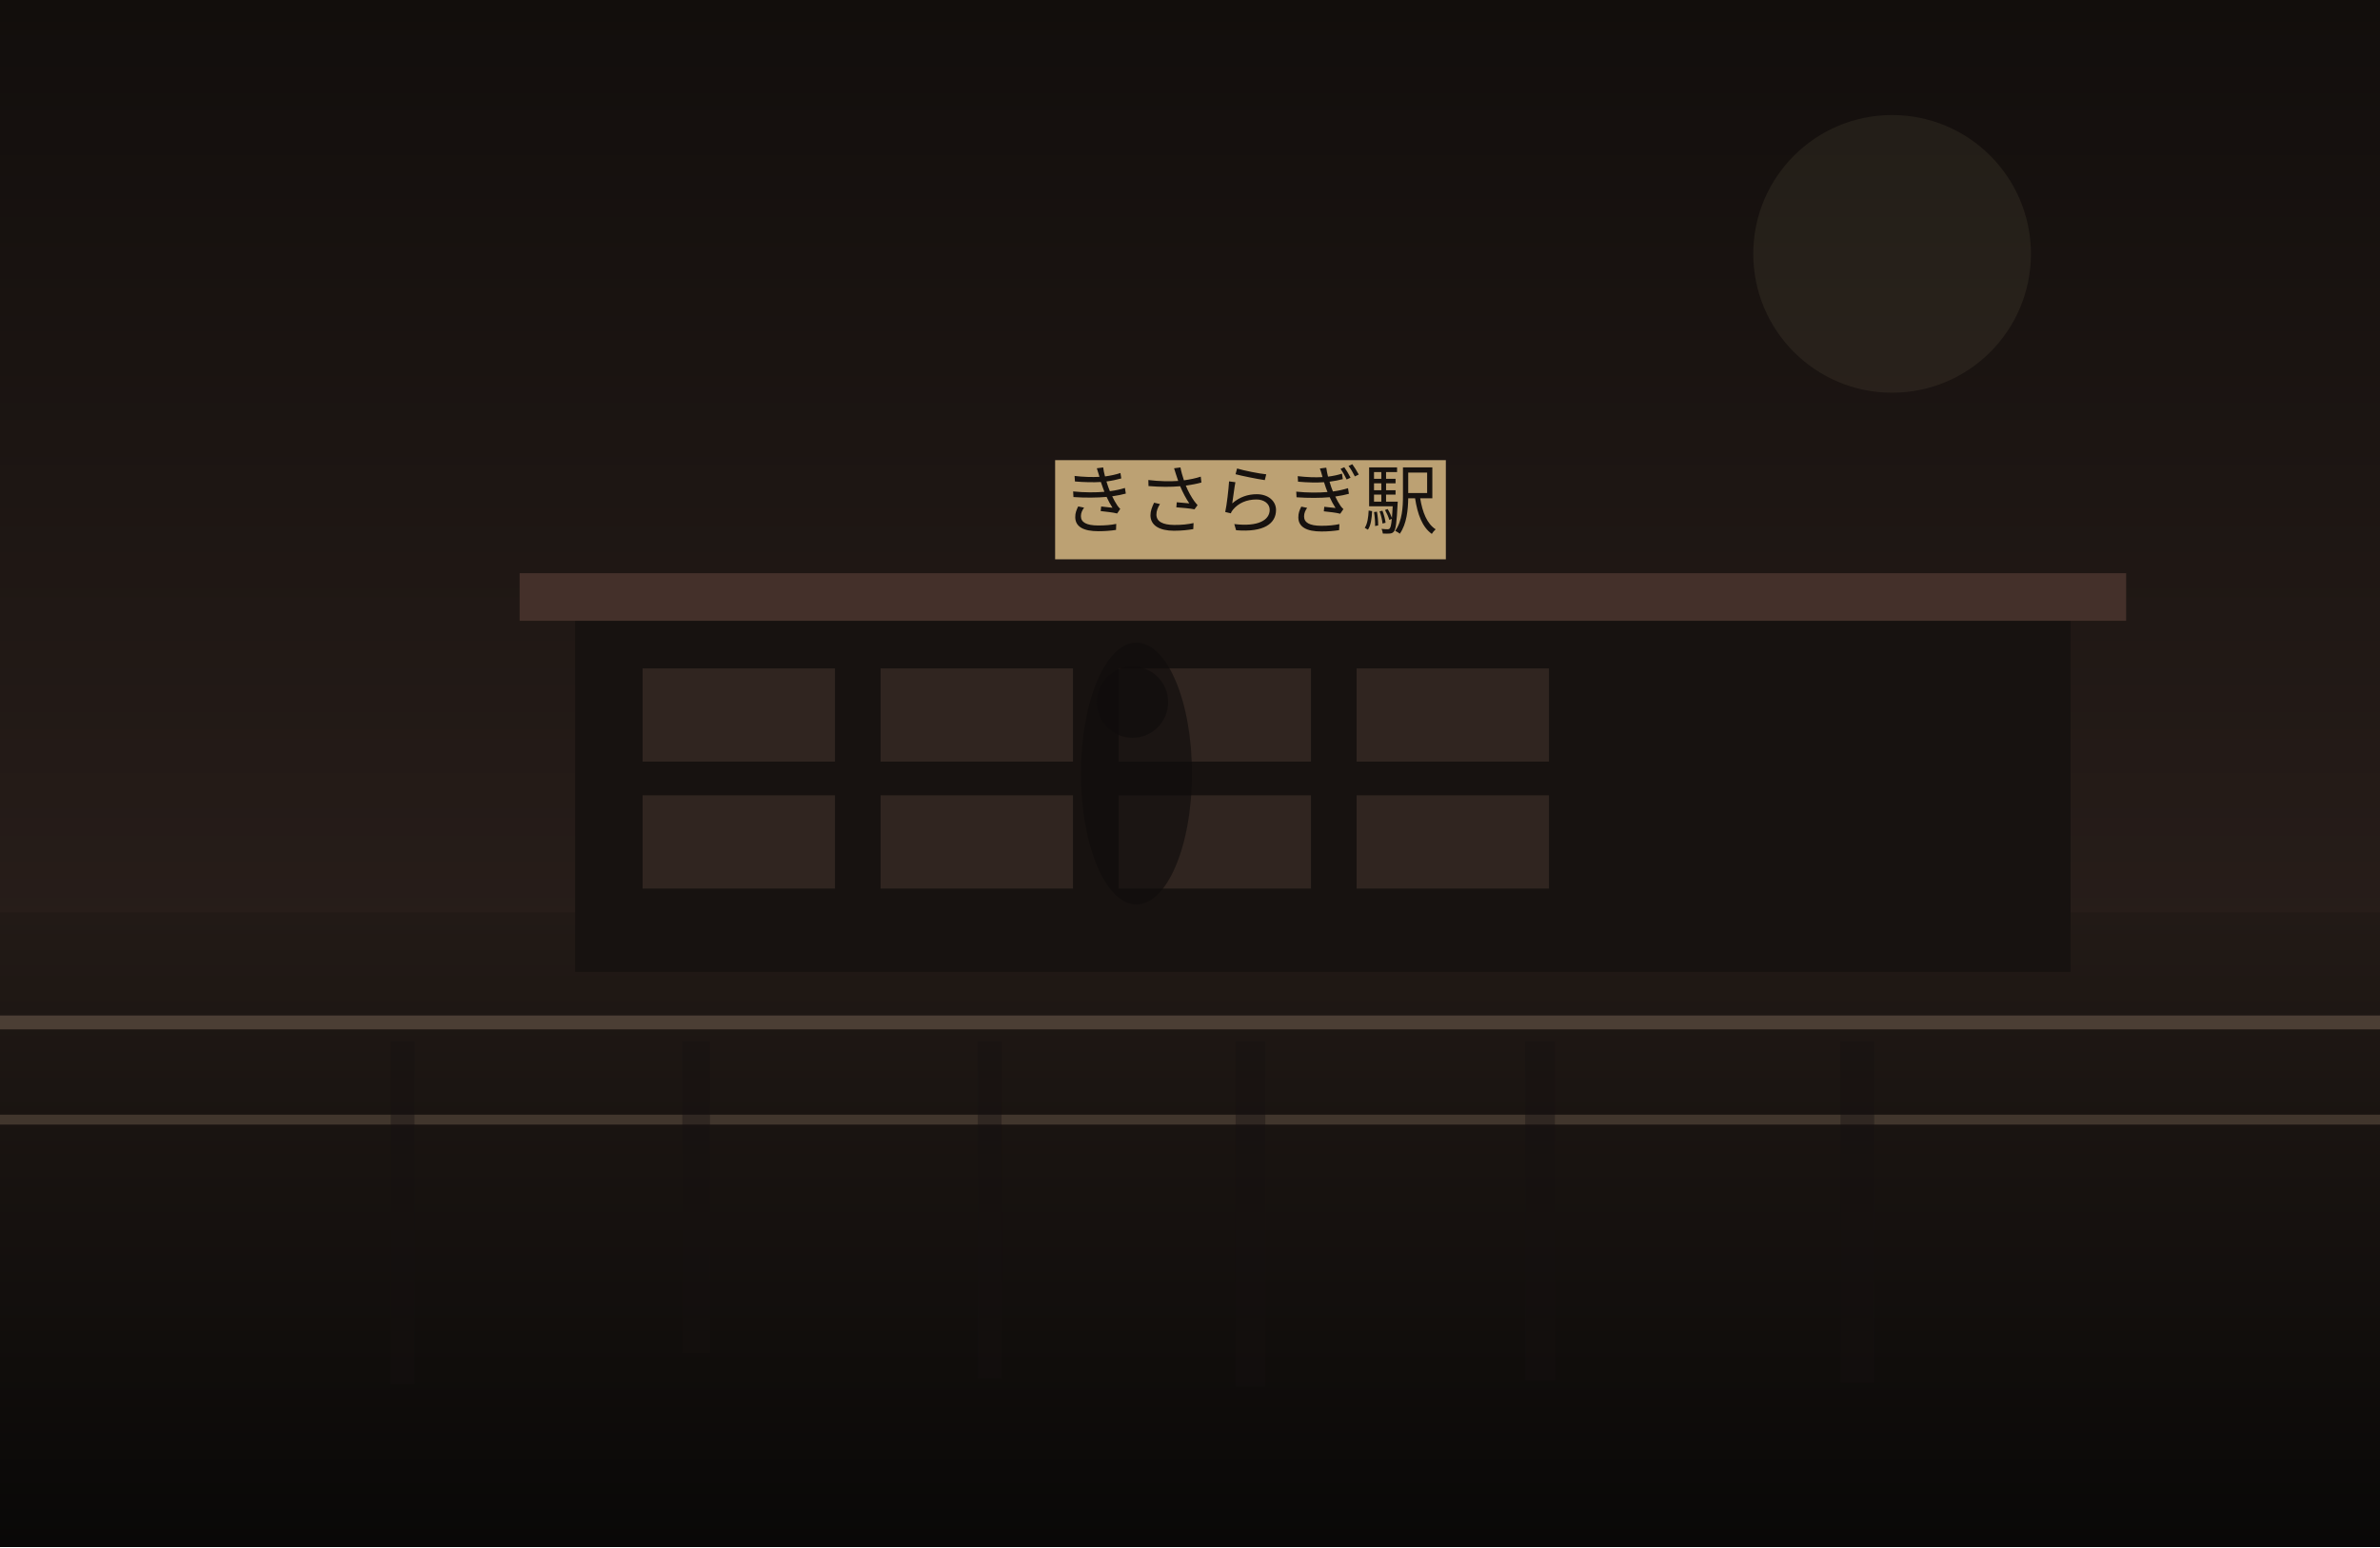
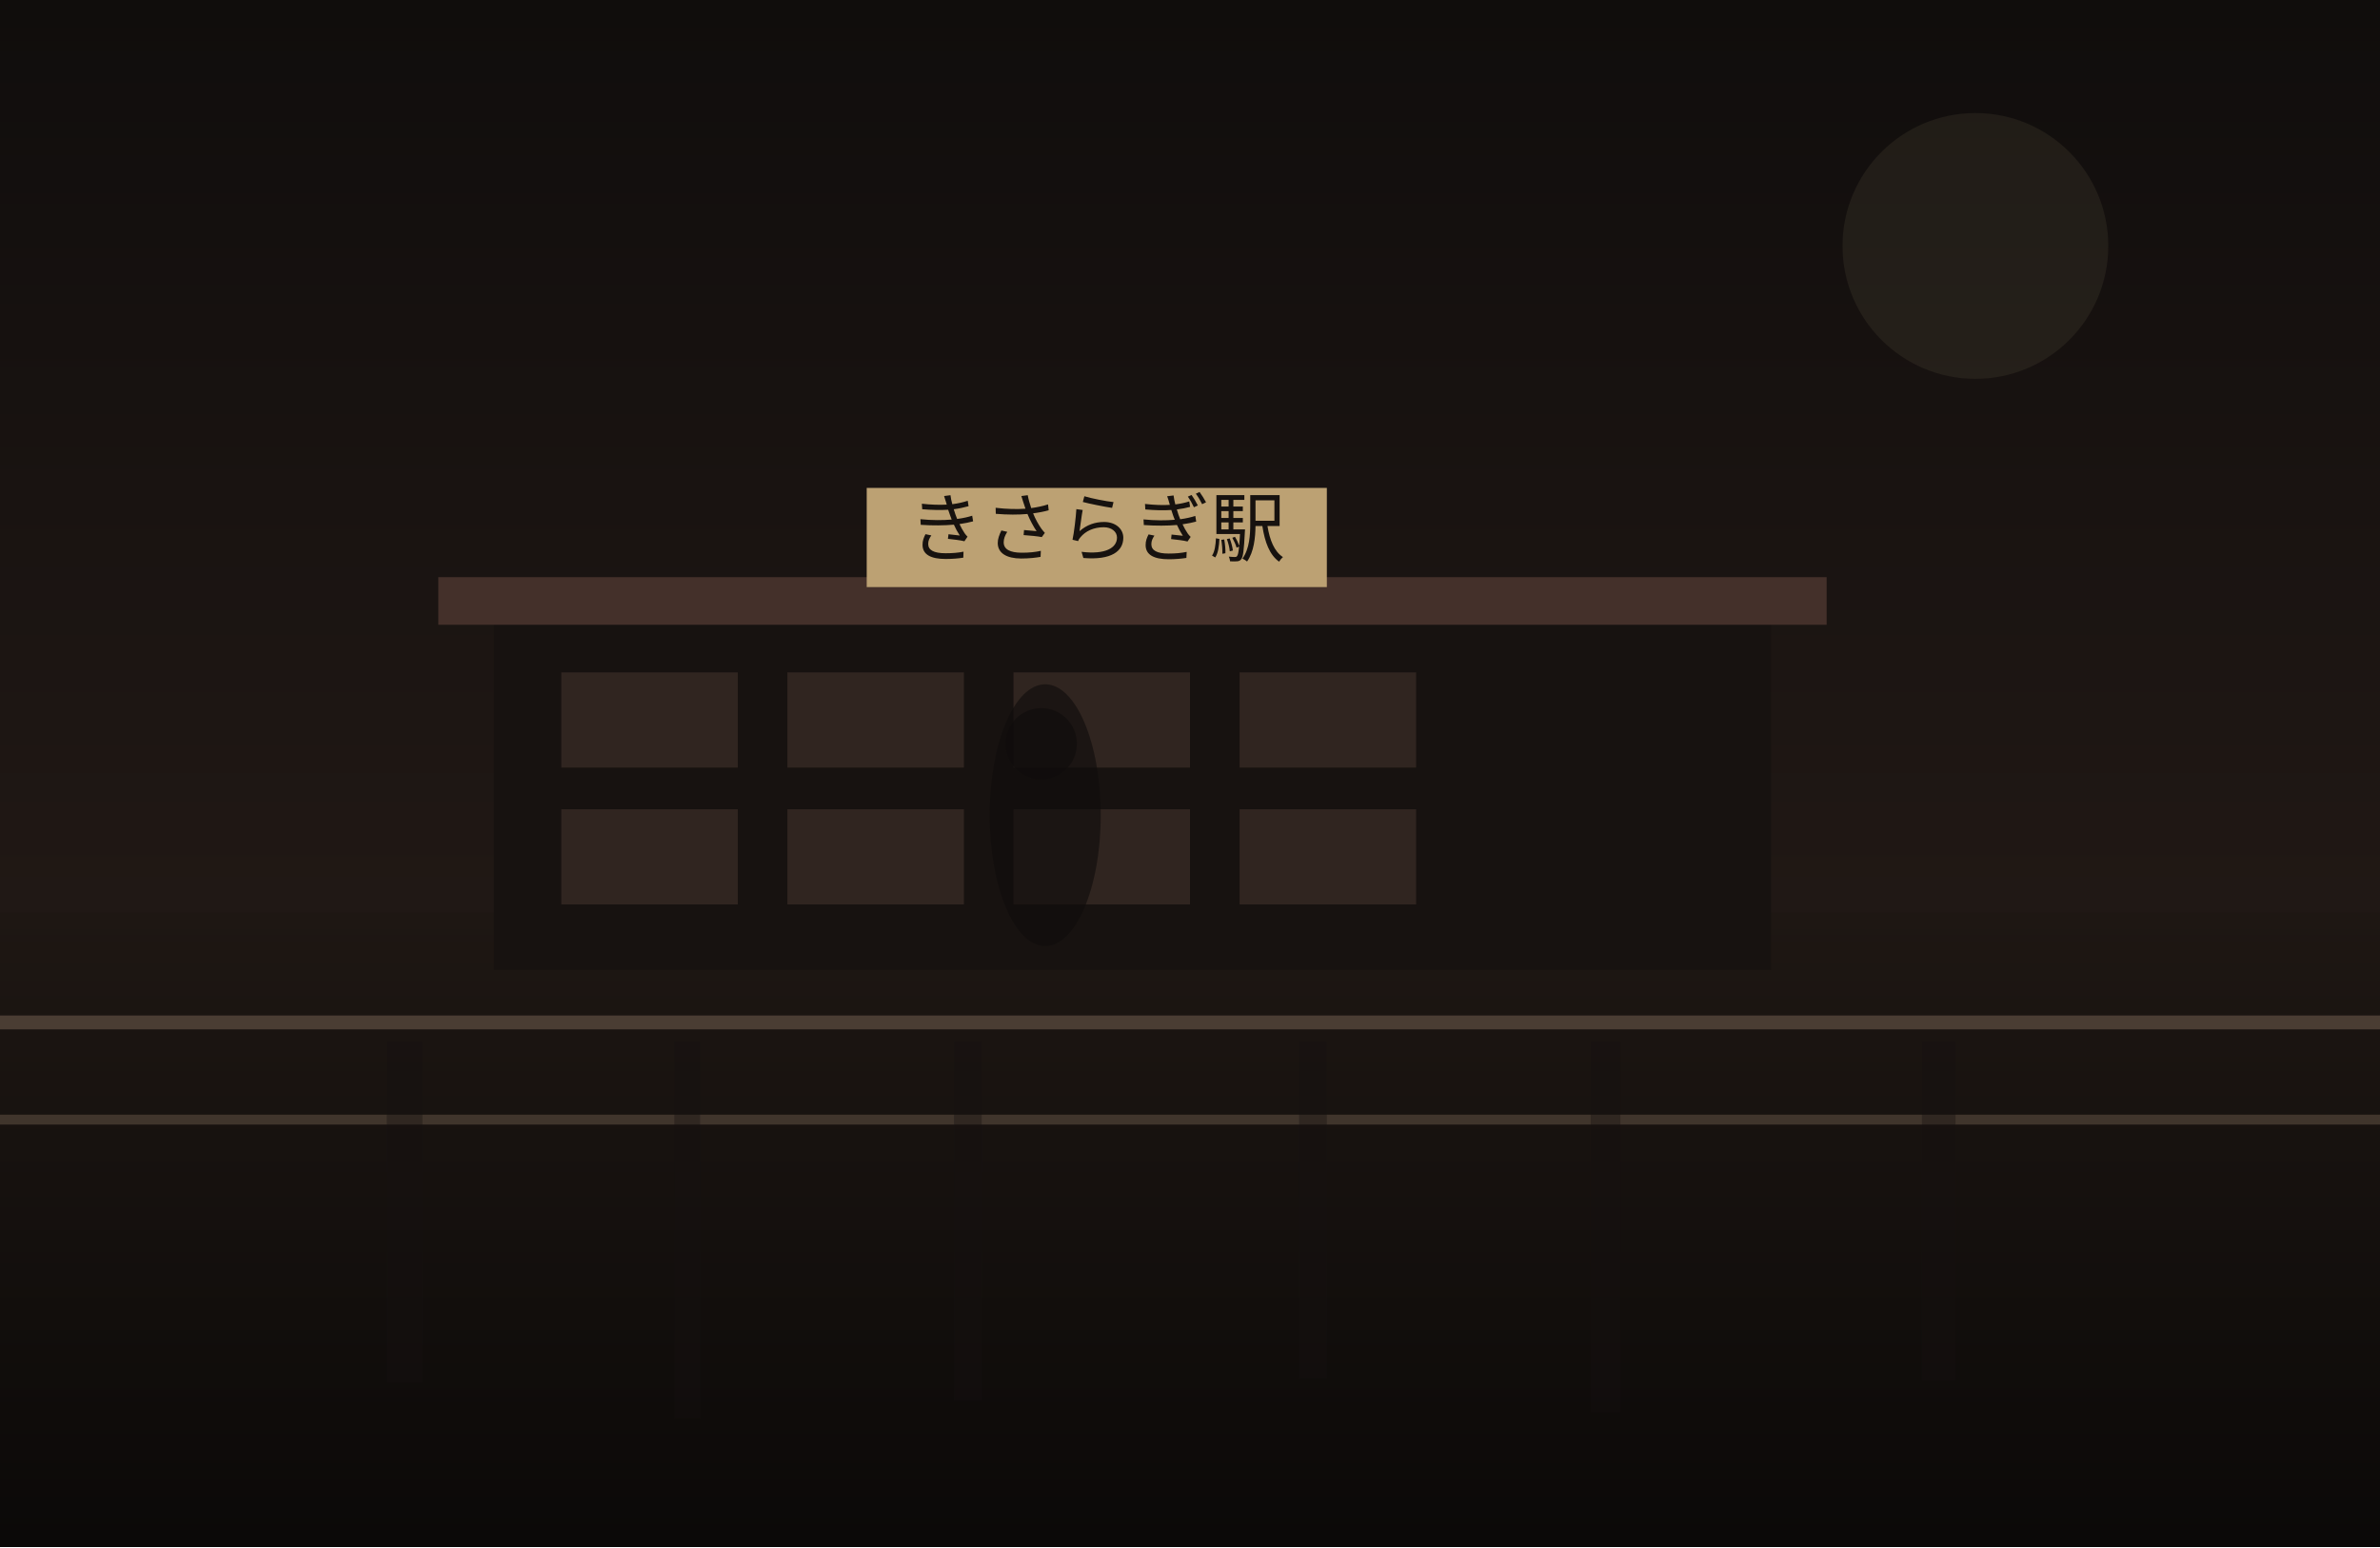
<svg xmlns="http://www.w3.org/2000/svg" width="1200" height="780" viewBox="0 0 1200 780" fill="none">
  <defs>
    <linearGradient id="sky" x1="600" y1="0" x2="600" y2="780" gradientUnits="userSpaceOnUse">
-       <stop stop-color="#120E0C" />
-       <stop offset="1" stop-color="#352722" />
+       <stop stop-color="#100D0C" />
+       <stop offset="1" stop-color="#2C201B" />
    </linearGradient>
    <linearGradient id="ground" x1="600" y1="460" x2="600" y2="780" gradientUnits="userSpaceOnUse">
-       <stop stop-color="#221A16" />
-       <stop offset="1" stop-color="#090807" />
+       <stop stop-color="#1E1713" />
+       <stop offset="1" stop-color="#0B0908" />
    </linearGradient>
  </defs>
  <rect width="1200" height="780" fill="url(#sky)" />
-   <circle cx="954" cy="128" r="70" fill="#D2BC91" fill-opacity="0.08" />
+   <circle cx="996" cy="124" r="67" fill="#D2BC91" fill-opacity="0.08" />
  <rect y="460" width="1200" height="320" fill="url(#ground)" />
-   <rect x="290" y="309" width="754" height="181" fill="#171210" />
-   <rect x="262" y="289" width="810" height="24" fill="#44302A" />
-   <rect x="324" y="337" width="97" height="47" fill="#332721" opacity="0.9" />
-   <rect x="444" y="337" width="97" height="47" fill="#332721" opacity="0.9" />
-   <rect x="564" y="337" width="97" height="47" fill="#332721" opacity="0.9" />
-   <rect x="684" y="337" width="97" height="47" fill="#332721" opacity="0.9" />
-   <rect x="324" y="401" width="97" height="47" fill="#332721" opacity="0.9" />
-   <rect x="444" y="401" width="97" height="47" fill="#332721" opacity="0.9" />
-   <rect x="564" y="401" width="97" height="47" fill="#332721" opacity="0.9" />
-   <rect x="684" y="401" width="97" height="47" fill="#332721" opacity="0.9" />
-   <rect x="532" y="232" width="197" height="50" fill="#BCA173" />
-   <text x="630" y="266" text-anchor="middle" font-size="38" font-family="serif" fill="#17120F">きさらぎ駅</text>
+   <rect x="249" y="311" width="644" height="178" fill="#171210" />
+   <rect x="221" y="291" width="700" height="24" fill="#44302A" />
+   <rect x="283" y="339" width="89" height="48" fill="#332721" opacity="0.9" />
+   <rect x="397" y="339" width="89" height="48" fill="#332721" opacity="0.9" />
+   <rect x="511" y="339" width="89" height="48" fill="#332721" opacity="0.9" />
+   <rect x="625" y="339" width="89" height="48" fill="#332721" opacity="0.9" />
+   <rect x="283" y="408" width="89" height="48" fill="#332721" opacity="0.9" />
+   <rect x="397" y="408" width="89" height="48" fill="#332721" opacity="0.9" />
+   <rect x="511" y="408" width="89" height="48" fill="#332721" opacity="0.9" />
+   <rect x="625" y="408" width="89" height="48" fill="#332721" opacity="0.9" />
+   <rect x="437" y="246" width="232" height="50" fill="#BCA173" />
+   <text x="553" y="280" text-anchor="middle" font-size="38" font-family="serif" fill="#17120F">きさらぎ駅</text>
  <rect x="0" y="512" width="1200" height="7" fill="#6F5D4F" fill-opacity="0.56" />
  <rect x="0" y="562" width="1200" height="5" fill="#8A7562" fill-opacity="0.35" />
-   <rect x="197" y="525" width="12" height="173" fill="#151110" opacity="0.38" />
-   <rect x="344" y="525" width="14" height="157" fill="#151110" opacity="0.38" />
-   <rect x="493" y="525" width="12" height="170" fill="#151110" opacity="0.38" />
-   <rect x="623" y="525" width="15" height="174" fill="#151110" opacity="0.38" />
-   <rect x="769" y="525" width="15" height="171" fill="#151110" opacity="0.38" />
-   <rect x="928" y="525" width="17" height="172" fill="#151110" opacity="0.38" />
-   <ellipse cx="573" cy="390" rx="28" ry="66" fill="#0F0C0B" opacity="0.62" />
-   <ellipse cx="571" cy="354" rx="18" ry="18" fill="#0F0C0B" opacity="0.62" />
+   <rect x="195" y="525" width="18" height="172" fill="#151110" opacity="0.38" />
+   <rect x="340" y="525" width="13" height="190" fill="#151110" opacity="0.38" />
+   <rect x="481" y="525" width="14" height="181" fill="#151110" opacity="0.38" />
+   <rect x="655" y="525" width="14" height="170" fill="#151110" opacity="0.38" />
+   <rect x="802" y="525" width="15" height="187" fill="#151110" opacity="0.38" />
+   <rect x="969" y="525" width="17" height="171" fill="#151110" opacity="0.38" />
+   <ellipse cx="527" cy="411" rx="28" ry="66" fill="#0F0C0B" opacity="0.62" />
+   <ellipse cx="525" cy="375" rx="18" ry="18" fill="#0F0C0B" opacity="0.62" />
</svg>
